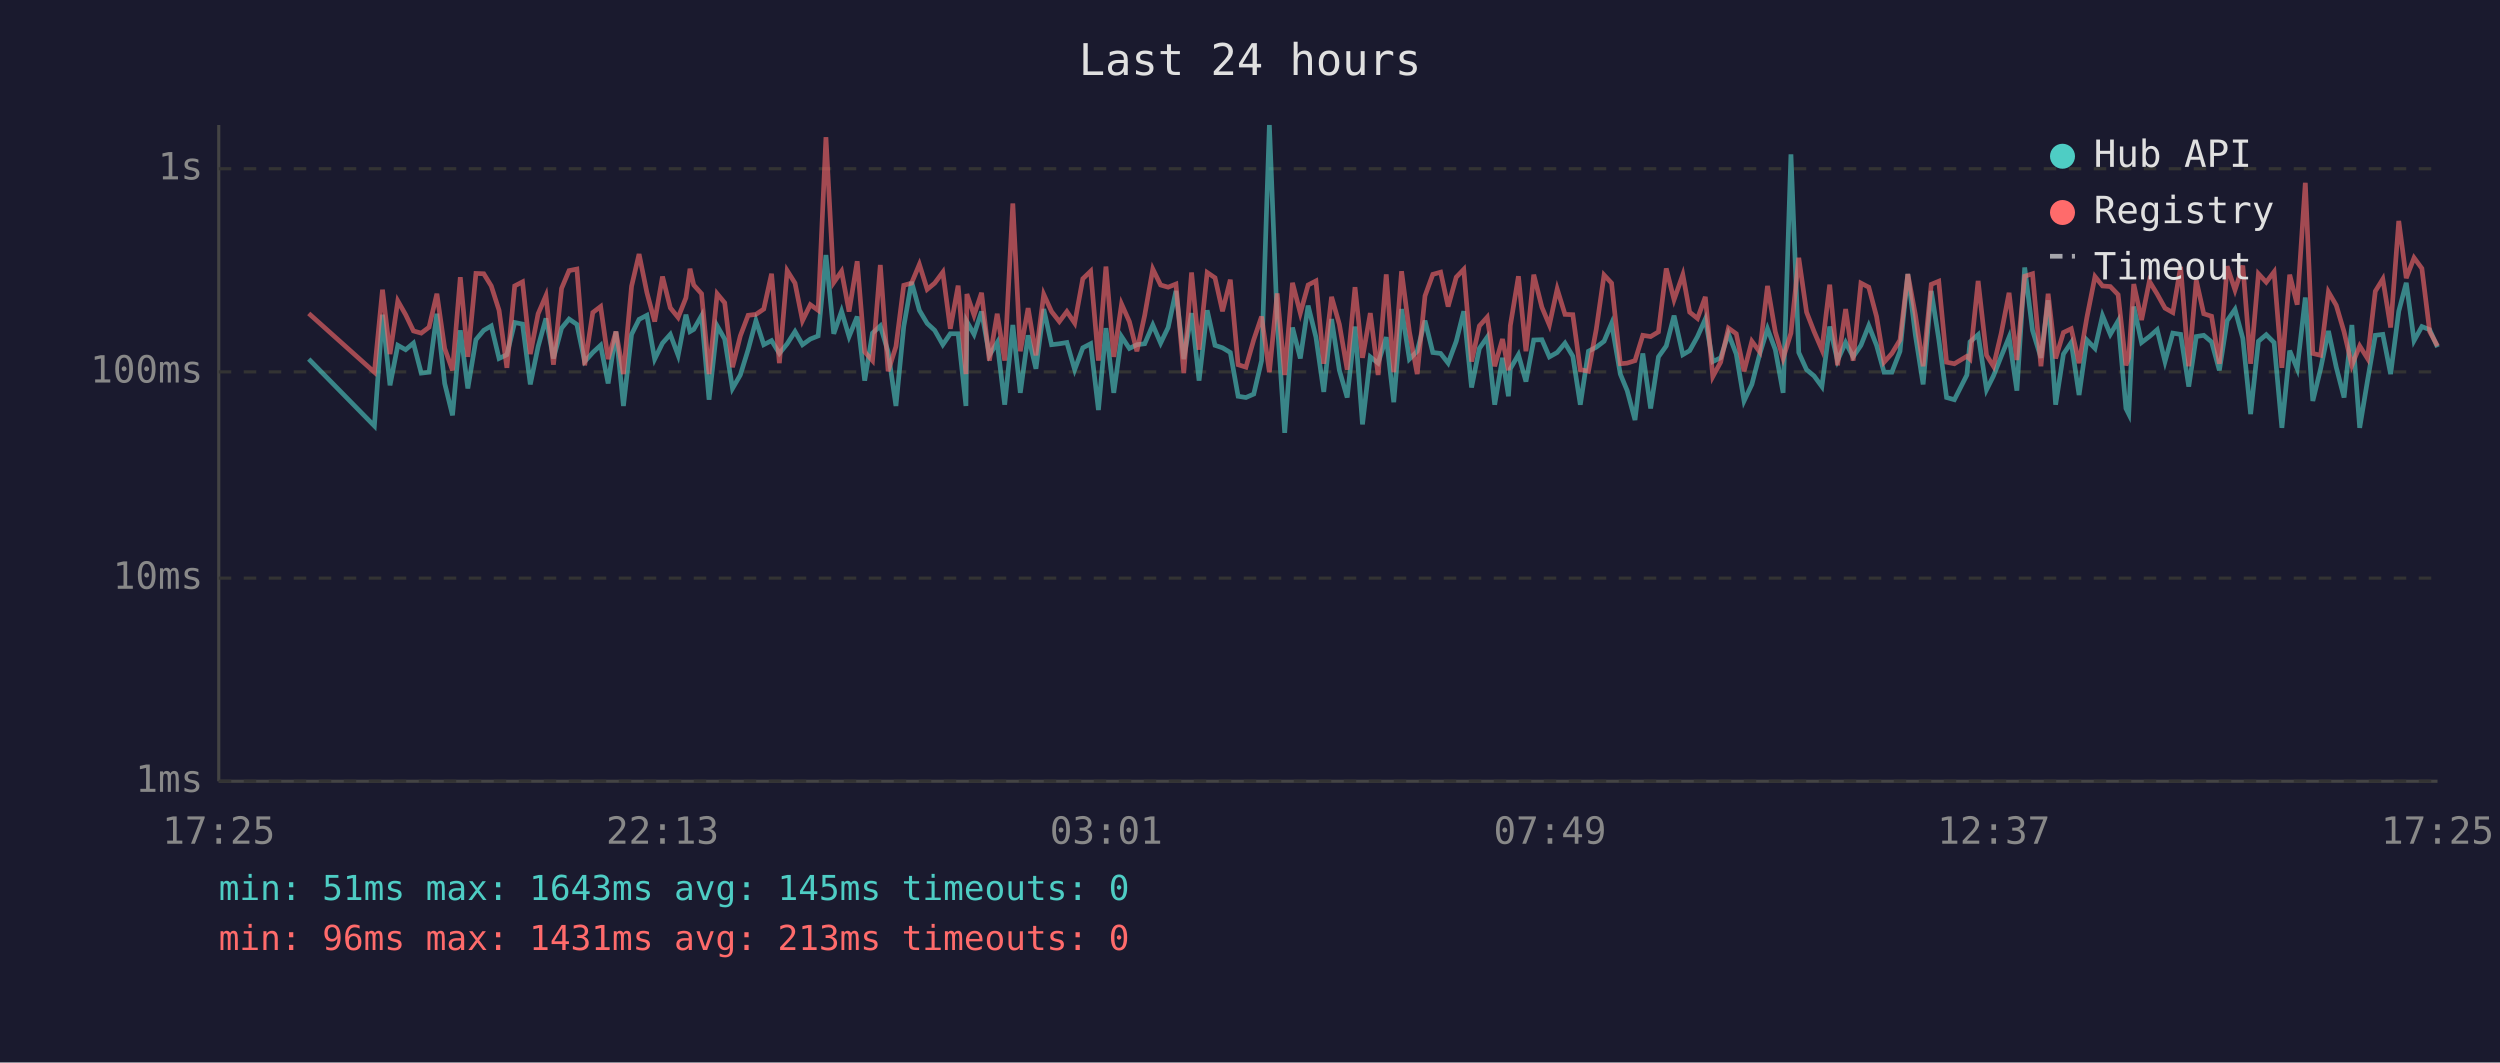
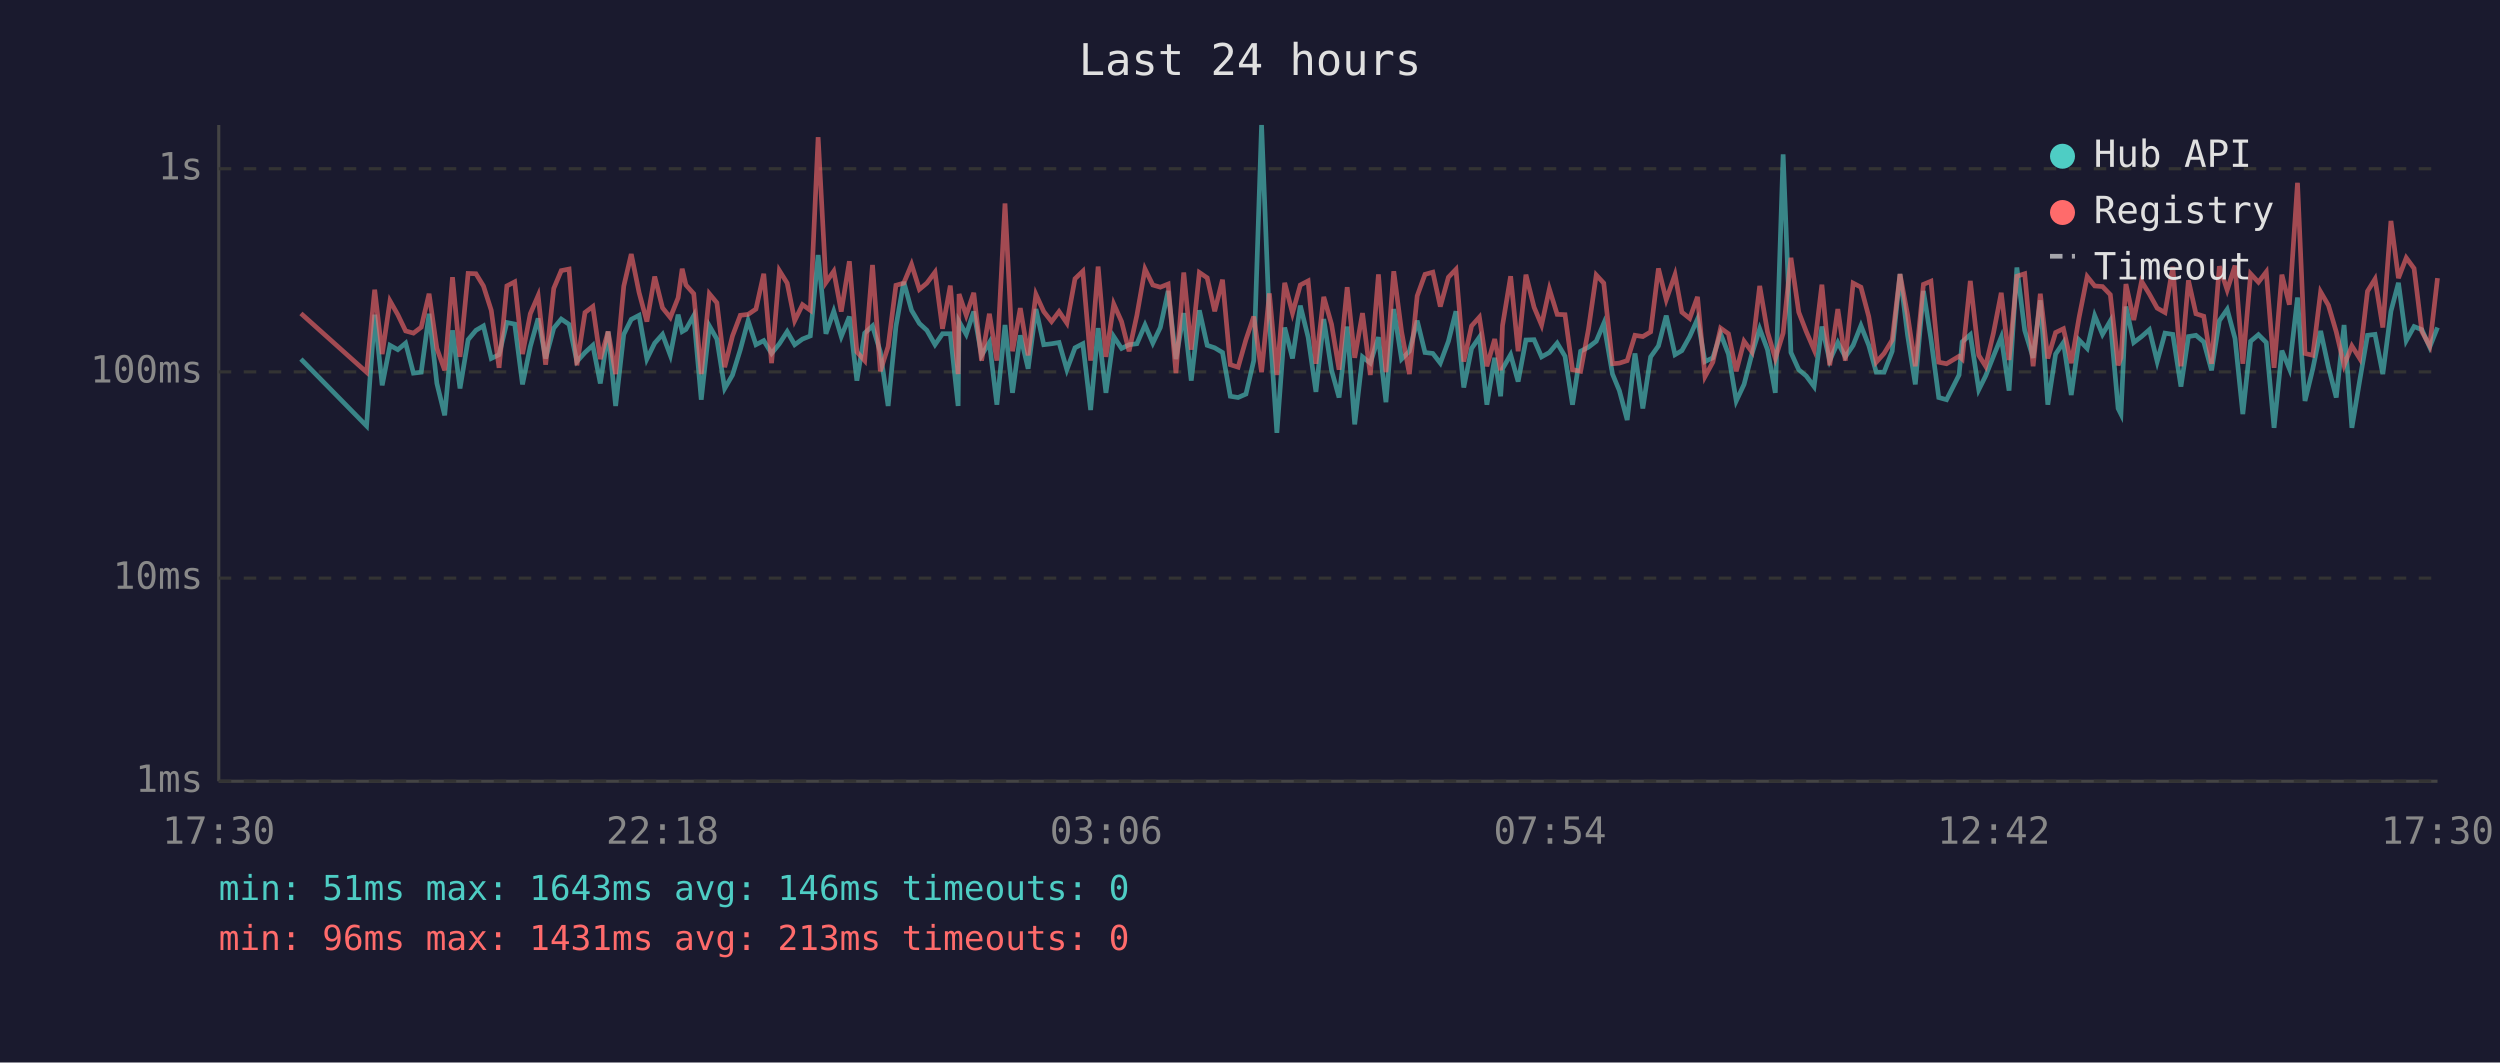
<svg xmlns="http://www.w3.org/2000/svg" viewBox="0 0 800 340" font-family="monospace" font-size="12">
  <rect width="800" height="340" fill="#1a1a2e" />
  <text x="400" y="24" fill="#e0e0e0" font-size="14" text-anchor="middle">Last 24 hours</text>
  <line x1="70" y1="40" x2="70" y2="250" stroke="#444" stroke-width="1" />
  <line x1="70" y1="250" x2="780" y2="250" stroke="#444" stroke-width="1" />
  <line x1="70" y1="250" x2="780" y2="250" stroke="#333" stroke-width="1" stroke-dasharray="4" />
  <text x="65" y="250" fill="#888" text-anchor="end" dominant-baseline="middle">1ms</text>
  <line x1="70" y1="185" x2="780" y2="185" stroke="#333" stroke-width="1" stroke-dasharray="4" />
  <text x="65" y="185" fill="#888" text-anchor="end" dominant-baseline="middle">10ms</text>
  <line x1="70" y1="119" x2="780" y2="119" stroke="#333" stroke-width="1" stroke-dasharray="4" />
  <text x="65" y="119" fill="#888" text-anchor="end" dominant-baseline="middle">100ms</text>
  <line x1="70" y1="54" x2="780" y2="54" stroke="#333" stroke-width="1" stroke-dasharray="4" />
  <text x="65" y="54" fill="#888" text-anchor="end" dominant-baseline="middle">1s</text>
-   <text x="70" y="270" fill="#888" text-anchor="middle">17:25</text>
-   <text x="212" y="270" fill="#888" text-anchor="middle">22:13</text>
-   <text x="354" y="270" fill="#888" text-anchor="middle">03:01</text>
-   <text x="496" y="270" fill="#888" text-anchor="middle">07:49</text>
-   <text x="638" y="270" fill="#888" text-anchor="middle">12:37</text>
-   <text x="780" y="270" fill="#888" text-anchor="middle">17:25</text>
-   <polyline points="98.8,114.9 119.8,136.3 122.4,100.7 124.8,123.3 127.3,110.5 129.8,111.9 132.3,109.8 134.8,119.4 137.3,119.1 139.8,100.4 142.3,122.7 144.8,132.9 147.3,105.7 149.7,124.3 152.3,108.7 154.8,105.7 157.2,104.3 159.7,114.7 162.2,113.5 164.7,103.2 167.2,103.7 169.7,123.0 172.2,110.9 174.7,101.9 177.1,114.7 179.7,105.0 182.1,102.1 184.6,103.8 187.1,115.7 189.7,112.8 192.2,110.5 194.6,122.7 197.1,106.1 199.5,129.9 202.1,107.0 204.5,102.2 207.0,100.9 209.5,114.9 212.0,109.8 214.5,107.0 217.0,113.7 219.5,100.7 220.8,106.1 222.0,105.4 224.5,101.0 226.9,127.9 229.5,104.3 231.9,108.5 234.4,124.3 236.9,120.0 239.4,111.9 241.9,102.6 244.4,110.3 246.9,109.0 249.4,113.1 251.9,110.0 254.4,106.1 256.8,110.3 259.3,108.5 261.8,107.5 264.3,81.6 266.8,106.8 269.3,99.6 271.7,107.7 274.3,101.3 276.7,121.8 279.2,106.6 281.7,104.3 284.2,112.6 286.7,129.9 289.2,104.5 291.7,90.2 294.2,99.3 296.7,103.5 299.1,105.7 301.7,110.3 304.1,106.8 306.6,106.8 309.1,129.9 309.4,102.9 311.7,107.0 314.1,99.7 316.6,113.7 319.1,109.6 321.5,129.5 324.1,104.0 326.5,125.7 329.0,107.3 331.5,118.0 334.0,98.9 336.5,110.3 339.0,110.0 341.4,109.6 343.9,118.3 346.5,111.3 349.0,110.0 351.5,131.2 353.9,105.0 356.4,125.7 358.9,107.7 361.4,111.5 363.8,110.3 366.3,110.0 368.9,104.0 371.4,109.8 373.8,104.8 376.3,93.1 378.8,114.9 381.3,100.2 383.7,121.8 386.3,99.3 388.8,110.5 391.2,111.3 393.7,112.8 396.2,126.8 398.7,127.2 401.2,126.1 403.7,115.4 406.2,40.0 408.7,102.7 411.1,138.5 413.6,104.8 416.1,114.7 418.6,97.8 421.1,107.9 423.6,125.4 426.1,102.1 428.6,118.5 431.1,127.2 433.6,104.5 436.0,135.8 438.5,114.2 441.0,116.2 443.6,107.9 446.0,128.7 448.5,98.9 451.0,114.9 453.5,112.4 456.0,102.6 458.5,112.8 461.0,113.1 463.4,116.2 466.0,109.2 468.4,99.6 470.9,124.0 473.4,111.5 475.9,107.9 478.3,129.5 480.8,114.5 482.7,126.8 483.3,118.0 485.9,113.5 488.3,122.1 490.8,108.8 493.4,108.7 495.8,114.2 498.3,112.8 500.8,109.8 503.3,114.0 505.7,129.5 508.3,112.4 510.8,111.1 513.3,109.2 515.7,103.5 518.5,119.7 520.7,125.0 523.2,134.4 525.7,113.1 528.2,130.7 530.7,114.2 533.2,110.7 535.7,101.0 538.5,113.5 540.7,112.2 543.2,107.7 545.7,102.1 548.1,115.7 550.6,114.5 553.1,106.8 555.6,113.3 558.1,128.3 560.6,123.0 563.1,113.3 565.6,105.2 568.1,111.9 570.6,125.7 573.1,49.4 575.6,112.8 578.1,118.3 580.5,120.3 583.0,123.7 585.5,104.5 588.0,115.4 590.6,109.6 593.0,114.2 595.5,110.5 598.0,104.2 600.5,110.5 602.9,119.1 605.4,119.1 608.0,112.4 610.5,87.7 612.9,107.1 615.4,123.0 618.0,93.1 620.4,108.5 622.9,127.2 625.4,127.9 629.4,120.0 630.4,109.4 633.0,107.1 635.7,124.7 637.9,120.3 640.4,114.0 642.9,107.9 645.4,125.0 647.9,85.6 650.4,105.7 653.1,114.5 655.4,96.1 657.8,129.5 660.3,113.3 662.8,109.6 665.3,126.4 667.8,108.8 670.4,111.5 672.8,101.0 675.3,107.0 677.8,102.7 680.3,130.7 681.2,132.5 682.8,98.1 685.3,109.6 687.8,107.7 690.3,105.5 692.8,115.7 695.3,106.6 697.8,107.0 700.4,123.7 702.8,107.7 705.2,107.3 707.7,109.4 710.2,118.5 712.7,102.6 715.2,99.0 717.7,108.3 720.2,132.5 722.7,109.2 725.2,107.1 727.7,109.6 730.2,136.9 732.7,112.2 735.1,118.0 737.7,95.2 740.1,128.3 742.6,118.0 745.1,105.9 747.6,117.5 750.1,127.2 752.6,104.0 755.1,136.9 757.6,121.8 760.1,107.3 762.5,107.0 765.0,119.7 767.6,99.6 770.0,90.5 772.5,109.0 775.0,104.5 777.5,105.5 780.0,111.1" fill="none" stroke="#4ecdc4" stroke-width="1.5" opacity="0.6" />
-   <polyline points="98.8,100.3 119.8,119.1 122.4,92.7 124.8,113.3 127.3,96.3 129.8,100.7 132.3,105.9 134.8,106.6 137.3,104.7 139.8,94.0 142.3,111.5 144.8,118.5 147.3,88.7 149.7,114.2 152.3,87.5 154.8,87.6 157.2,91.5 159.7,99.3 162.2,117.7 164.7,91.5 167.2,90.2 169.7,113.3 172.2,100.4 174.7,94.6 177.1,116.7 179.7,92.3 182.1,86.6 184.6,86.1 187.1,116.9 189.7,100.0 192.2,98.1 194.6,114.9 197.1,106.1 199.5,119.7 202.1,91.6 204.5,81.3 207.0,93.6 209.5,102.9 212.0,88.5 214.5,98.5 217.0,101.6 219.5,95.3 220.8,86.0 222.0,91.2 224.5,94.0 226.9,119.7 229.5,94.0 231.9,96.9 234.4,117.5 236.9,107.5 239.4,100.9 241.9,100.6 244.4,98.9 246.9,87.6 249.4,116.2 251.9,86.6 254.4,90.6 256.8,102.6 259.3,97.5 261.8,99.3 264.3,43.9 266.8,90.4 269.3,86.8 271.7,99.7 274.3,83.6 276.7,112.6 279.2,115.4 281.7,84.8 284.2,118.8 286.7,110.9 289.2,91.3 291.7,90.6 294.2,84.6 296.7,92.6 299.1,90.6 301.7,87.1 304.1,105.2 306.6,91.4 309.1,119.7 309.4,94.1 311.7,100.9 314.1,93.7 316.6,115.4 319.1,100.4 321.5,115.4 324.1,65.1 326.5,112.4 329.0,98.6 331.5,113.7 334.0,94.2 336.5,99.7 339.0,102.9 341.4,99.7 343.9,103.4 346.5,89.2 349.0,86.8 351.5,115.4 353.9,85.3 356.4,114.2 358.9,97.3 361.4,102.9 363.8,112.4 366.3,100.9 368.9,86.1 371.4,91.2 373.8,91.9 376.3,90.9 378.8,119.4 381.3,87.2 383.7,111.9 386.3,87.2 388.8,88.9 391.2,99.6 393.7,89.5 396.2,116.7 398.7,117.5 401.2,108.7 403.7,101.3 406.2,119.1 408.7,93.9 411.1,120.0 413.6,90.5 416.1,100.2 418.6,91.2 421.1,89.9 423.6,116.4 426.1,95.0 428.6,103.8 431.1,118.3 433.6,91.9 436.0,114.5 438.5,100.2 441.0,120.0 443.6,87.8 446.0,119.1 448.5,86.8 451.0,106.1 453.5,119.7 456.0,94.7 458.5,87.8 461.0,87.1 463.4,98.1 466.0,88.7 468.4,86.2 470.9,115.7 473.4,104.3 475.9,101.5 478.3,117.2 480.8,108.5 482.7,118.5 483.3,104.2 485.9,88.4 488.3,112.4 490.8,87.9 493.4,98.3 495.8,104.0 498.3,92.5 500.8,100.6 503.3,100.7 505.7,118.3 508.3,118.8 510.8,105.4 513.3,88.0 515.7,90.6 518.5,116.4 520.7,116.2 523.2,115.4 525.7,107.3 528.2,107.7 530.7,106.2 533.2,85.9 535.7,95.9 538.5,87.9 540.7,99.9 543.2,101.9 545.7,95.0 548.1,120.5 550.6,115.9 553.1,105.0 555.6,106.8 558.1,118.8 560.6,109.2 563.1,112.6 565.6,91.5 568.1,106.2 570.6,114.7 573.1,106.6 575.6,82.5 578.1,99.9 580.5,106.1 583.0,111.9 585.5,91.1 588.0,116.9 590.6,98.9 593.0,115.4 595.5,90.6 598.0,91.9 600.5,101.3 602.9,115.9 605.4,113.1 608.0,108.8 610.5,87.7 612.9,100.6 615.4,117.2 618.0,91.0 620.4,90.0 622.9,115.9 625.4,116.4 629.4,114.0 630.4,114.9 633.0,89.9 635.7,113.7 637.9,117.2 640.4,106.6 642.9,93.7 645.4,115.2 647.9,88.4 650.4,87.6 653.1,117.2 655.4,94.0 657.8,114.7 660.3,106.4 662.8,105.2 665.3,116.2 667.8,101.6 670.4,88.5 672.8,91.5 675.3,91.7 677.8,94.3 680.3,116.9 681.2,114.5 682.8,90.9 685.3,102.4 687.8,90.0 690.3,94.1 692.8,98.6 695.3,100.0 697.8,85.4 700.4,117.2 702.8,89.7 705.2,100.4 707.7,101.2 710.2,116.4 712.7,85.2 715.2,92.8 717.7,85.0 720.2,116.4 722.7,87.6 725.2,90.3 727.7,87.0 730.2,117.7 732.7,87.9 735.1,97.5 737.7,58.5 740.1,113.1 742.6,113.7 745.1,93.4 747.6,97.7 750.1,106.2 752.6,116.9 755.1,110.7 757.6,114.7 760.1,93.2 762.5,89.3 765.0,104.8 767.6,70.7 770.0,89.0 772.5,82.5 775.0,85.9 777.5,106.1 780.0,110.7" fill="none" stroke="#ff6b6b" stroke-width="1.5" opacity="0.6" />
+   <text x="70" y="270" fill="#888" text-anchor="middle">17:30</text>
+   <text x="212" y="270" fill="#888" text-anchor="middle">22:18</text>
+   <text x="354" y="270" fill="#888" text-anchor="middle">03:06</text>
+   <text x="496" y="270" fill="#888" text-anchor="middle">07:54</text>
+   <text x="638" y="270" fill="#888" text-anchor="middle">12:42</text>
+   <text x="780" y="270" fill="#888" text-anchor="middle">17:30</text>
+   <polyline points="96.3,114.9 117.3,136.3 119.9,100.7 122.3,123.3 124.8,110.5 127.3,111.9 129.8,109.8 132.3,119.4 134.8,119.1 137.3,100.4 139.8,122.7 142.3,132.9 144.8,105.7 147.2,124.3 149.8,108.7 152.3,105.7 154.7,104.3 157.2,114.7 159.7,113.5 162.2,103.2 164.7,103.7 167.2,123.0 169.7,110.9 172.2,101.9 174.6,114.7 177.2,105.0 179.6,102.1 182.1,103.8 184.6,115.7 187.2,112.8 189.7,110.5 192.1,122.7 194.6,106.1 197.0,129.9 199.6,107.0 202.0,102.2 204.5,100.9 207.0,114.9 209.5,109.8 212.0,107.0 214.5,113.7 217.0,100.7 218.3,106.1 219.5,105.4 222.0,101.0 224.4,127.9 227.0,104.3 229.4,108.5 231.9,124.3 234.4,120.0 236.9,111.9 239.4,102.6 241.9,110.3 244.4,109.0 246.9,113.1 249.4,110.0 251.9,106.1 254.3,110.3 256.8,108.5 259.3,107.5 261.8,81.6 264.3,106.8 266.8,99.6 269.2,107.7 271.8,101.3 274.2,121.8 276.7,106.6 279.2,104.3 281.7,112.6 284.2,129.9 286.7,104.5 289.2,90.2 291.7,99.3 294.2,103.5 296.6,105.7 299.2,110.3 301.6,106.8 304.1,106.8 306.6,129.9 306.9,102.9 309.2,107.0 311.6,99.7 314.1,113.7 316.6,109.6 319.0,129.5 321.6,104.0 324.0,125.7 326.5,107.3 329.0,118.0 331.5,98.9 334.0,110.3 336.5,110.0 338.9,109.6 341.4,118.3 344.0,111.3 346.5,110.0 349.0,131.2 351.4,105.0 353.9,125.7 356.4,107.7 358.9,111.5 361.3,110.3 363.8,110.0 366.4,104.0 368.9,109.8 371.3,104.8 373.8,93.1 376.3,114.9 378.8,100.2 381.2,121.8 383.8,99.3 386.3,110.5 388.7,111.3 391.2,112.8 393.7,126.8 396.2,127.2 398.7,126.1 401.2,115.4 403.7,40.0 406.2,102.7 408.6,138.5 411.1,104.8 413.6,114.7 416.1,97.8 418.6,107.9 421.1,125.4 423.6,102.1 426.1,118.5 428.5,127.2 431.1,104.5 433.5,135.8 436.0,114.2 438.5,116.2 441.1,107.9 443.5,128.7 446.0,98.9 448.5,114.9 451.0,112.4 453.5,102.6 456.0,112.8 458.5,113.1 460.9,116.2 463.5,109.2 465.9,99.6 468.4,124.0 470.9,111.5 473.4,107.9 475.8,129.5 478.3,114.5 480.2,126.8 480.8,118.0 483.4,113.5 485.8,122.1 488.3,108.8 490.9,108.7 493.3,114.2 495.8,112.8 498.3,109.8 500.8,114.0 503.2,129.5 505.8,112.4 508.3,111.1 510.8,109.2 513.2,103.5 516.0,119.7 518.2,125.0 520.7,134.4 523.2,113.1 525.7,130.7 528.2,114.2 530.7,110.7 533.2,101.0 536.0,113.5 538.2,112.2 540.7,107.7 543.2,102.1 545.6,115.7 548.1,114.5 550.6,106.8 553.1,113.3 555.6,128.3 558.1,123.0 560.6,113.3 563.1,105.2 565.6,111.9 568.1,125.7 570.6,49.4 573.1,112.8 575.6,118.3 578.0,120.3 580.5,123.7 583.0,104.5 585.5,115.4 588.1,109.6 590.5,114.2 593.0,110.5 595.5,104.2 598.0,110.5 600.4,119.1 602.9,119.1 605.5,112.4 608.0,87.7 610.4,107.1 612.9,123.0 615.5,93.1 617.9,108.5 620.4,127.2 622.9,127.9 626.9,120.0 627.9,109.4 630.5,107.1 633.2,124.7 635.4,120.3 637.9,114.0 640.4,107.9 642.9,125.0 645.4,85.6 647.9,105.7 650.6,114.5 652.9,96.1 655.3,129.5 657.8,113.3 660.3,109.6 662.8,126.4 665.3,108.8 667.9,111.5 670.3,101.0 672.8,107.0 675.3,102.7 677.8,130.7 678.7,132.5 680.3,98.1 682.8,109.6 685.3,107.7 687.8,105.5 690.3,115.7 692.8,106.6 695.3,107.0 697.9,123.7 700.3,107.7 702.7,107.3 705.2,109.4 707.7,118.5 710.2,102.6 712.7,99.0 715.2,108.3 717.7,132.5 720.2,109.2 722.7,107.1 725.2,109.6 727.7,136.9 730.2,112.2 732.6,118.0 735.2,95.2 737.6,128.3 740.1,118.0 742.6,105.9 745.1,117.5 747.6,127.2 750.1,104.0 752.6,136.9 755.1,121.8 757.6,107.3 760.0,107.0 762.5,119.7 765.1,99.6 767.5,90.5 770.0,109.0 772.5,104.5 775.0,105.5 777.5,111.1 780.0,104.8" fill="none" stroke="#4ecdc4" stroke-width="1.5" opacity="0.6" />
+   <polyline points="96.3,100.3 117.3,119.1 119.9,92.7 122.3,113.3 124.8,96.3 127.3,100.7 129.8,105.9 132.3,106.6 134.8,104.7 137.3,94.0 139.8,111.5 142.3,118.5 144.8,88.7 147.2,114.2 149.8,87.5 152.3,87.6 154.7,91.5 157.2,99.3 159.7,117.7 162.2,91.5 164.7,90.2 167.2,113.3 169.7,100.4 172.2,94.6 174.6,116.7 177.2,92.3 179.6,86.6 182.1,86.1 184.6,116.9 187.2,100.0 189.7,98.1 192.1,114.9 194.6,106.1 197.0,119.7 199.6,91.6 202.0,81.3 204.5,93.6 207.0,102.9 209.5,88.5 212.0,98.5 214.5,101.6 217.0,95.3 218.3,86.0 219.5,91.2 222.0,94.0 224.4,119.7 227.0,94.0 229.4,96.9 231.9,117.5 234.4,107.5 236.9,100.9 239.4,100.6 241.9,98.9 244.4,87.6 246.9,116.2 249.4,86.6 251.9,90.6 254.3,102.6 256.8,97.5 259.3,99.3 261.8,43.9 264.3,90.4 266.8,86.8 269.2,99.7 271.8,83.6 274.2,112.6 276.7,115.4 279.2,84.8 281.7,118.8 284.2,110.9 286.7,91.3 289.2,90.6 291.7,84.6 294.2,92.6 296.6,90.6 299.2,87.1 301.6,105.2 304.1,91.4 306.6,119.7 306.9,94.1 309.2,100.9 311.6,93.7 314.1,115.4 316.6,100.4 319.0,115.4 321.6,65.1 324.0,112.4 326.5,98.6 329.0,113.7 331.5,94.2 334.0,99.7 336.5,102.9 338.9,99.7 341.4,103.4 344.0,89.2 346.5,86.8 349.0,115.4 351.4,85.3 353.9,114.2 356.4,97.3 358.9,102.9 361.3,112.4 363.8,100.9 366.4,86.1 368.9,91.2 371.3,91.9 373.8,90.9 376.3,119.4 378.8,87.2 381.2,111.9 383.8,87.2 386.3,88.9 388.7,99.6 391.2,89.5 393.7,116.7 396.2,117.5 398.7,108.7 401.2,101.3 403.7,119.1 406.2,93.9 408.6,120.0 411.1,90.5 413.6,100.2 416.1,91.2 418.6,89.9 421.1,116.4 423.6,95.0 426.1,103.8 428.5,118.3 431.1,91.9 433.5,114.5 436.0,100.2 438.5,120.0 441.1,87.8 443.5,119.1 446.0,86.8 448.5,106.1 451.0,119.7 453.5,94.7 456.0,87.8 458.5,87.1 460.9,98.1 463.5,88.7 465.9,86.2 468.4,115.7 470.9,104.3 473.4,101.5 475.8,117.2 478.3,108.5 480.2,118.5 480.8,104.2 483.4,88.4 485.8,112.4 488.3,87.9 490.9,98.3 493.3,104.0 495.8,92.5 498.3,100.6 500.8,100.7 503.2,118.3 505.8,118.8 508.3,105.4 510.8,88.0 513.2,90.6 516.0,116.4 518.2,116.2 520.7,115.4 523.2,107.3 525.7,107.7 528.2,106.2 530.7,85.9 533.2,95.9 536.0,87.9 538.2,99.9 540.7,101.9 543.2,95.0 545.6,120.5 548.1,115.9 550.6,105.0 553.1,106.8 555.6,118.8 558.1,109.2 560.6,112.6 563.1,91.5 565.6,106.2 568.1,114.7 570.6,106.6 573.1,82.5 575.6,99.9 578.0,106.1 580.5,111.9 583.0,91.1 585.5,116.9 588.1,98.9 590.5,115.4 593.0,90.6 595.5,91.9 598.0,101.3 600.4,115.9 602.9,113.1 605.5,108.8 608.0,87.7 610.4,100.6 612.9,117.2 615.5,91.0 617.9,90.0 620.4,115.9 622.9,116.4 626.9,114.0 627.9,114.9 630.5,89.9 633.2,113.7 635.4,117.2 637.9,106.6 640.4,93.7 642.9,115.2 645.4,88.4 647.9,87.6 650.6,117.2 652.9,94.0 655.3,114.7 657.8,106.4 660.3,105.2 662.8,116.2 665.3,101.6 667.9,88.5 670.3,91.5 672.8,91.7 675.3,94.3 677.8,116.9 678.7,114.5 680.3,90.9 682.8,102.4 685.3,90.0 687.8,94.1 690.3,98.6 692.8,100.0 695.3,85.4 697.9,117.2 700.3,89.7 702.7,100.4 705.2,101.2 707.7,116.4 710.2,85.2 712.7,92.8 715.2,85.0 717.7,116.4 720.2,87.6 722.7,90.3 725.2,87.0 727.7,117.7 730.2,87.9 732.6,97.5 735.2,58.5 737.6,113.1 740.1,113.7 742.6,93.4 745.1,97.7 747.6,106.2 750.1,116.9 752.6,110.7 755.1,114.7 757.6,93.2 760.0,89.3 762.5,104.8 765.1,70.7 767.5,89.0 770.0,82.5 772.5,85.9 775.0,106.1 777.5,110.7 780.0,89.0" fill="none" stroke="#ff6b6b" stroke-width="1.5" opacity="0.6" />
  <circle cx="660" cy="50" r="4" fill="#4ecdc4" />
  <text x="670" y="50" fill="#e0e0e0" dominant-baseline="middle">Hub API</text>
  <circle cx="660" cy="68" r="4" fill="#ff6b6b" />
  <text x="670" y="68" fill="#e0e0e0" dominant-baseline="middle">Registry</text>
  <line x1="656" y1="82" x2="664" y2="82" stroke="#e0e0e0" stroke-width="1.5" stroke-dasharray="4,3" opacity="0.7" />
  <text x="670" y="86" fill="#e0e0e0" dominant-baseline="middle">Timeout</text>
-   <text x="70" y="288" fill="#4ecdc4" font-size="11">min: 51ms  max: 1643ms  avg: 145ms  timeouts: 0</text>
+   <text x="70" y="288" fill="#4ecdc4" font-size="11">min: 51ms  max: 1643ms  avg: 146ms  timeouts: 0</text>
  <text x="70" y="304" fill="#ff6b6b" font-size="11">min: 96ms  max: 1431ms  avg: 213ms  timeouts: 0</text>
</svg>
